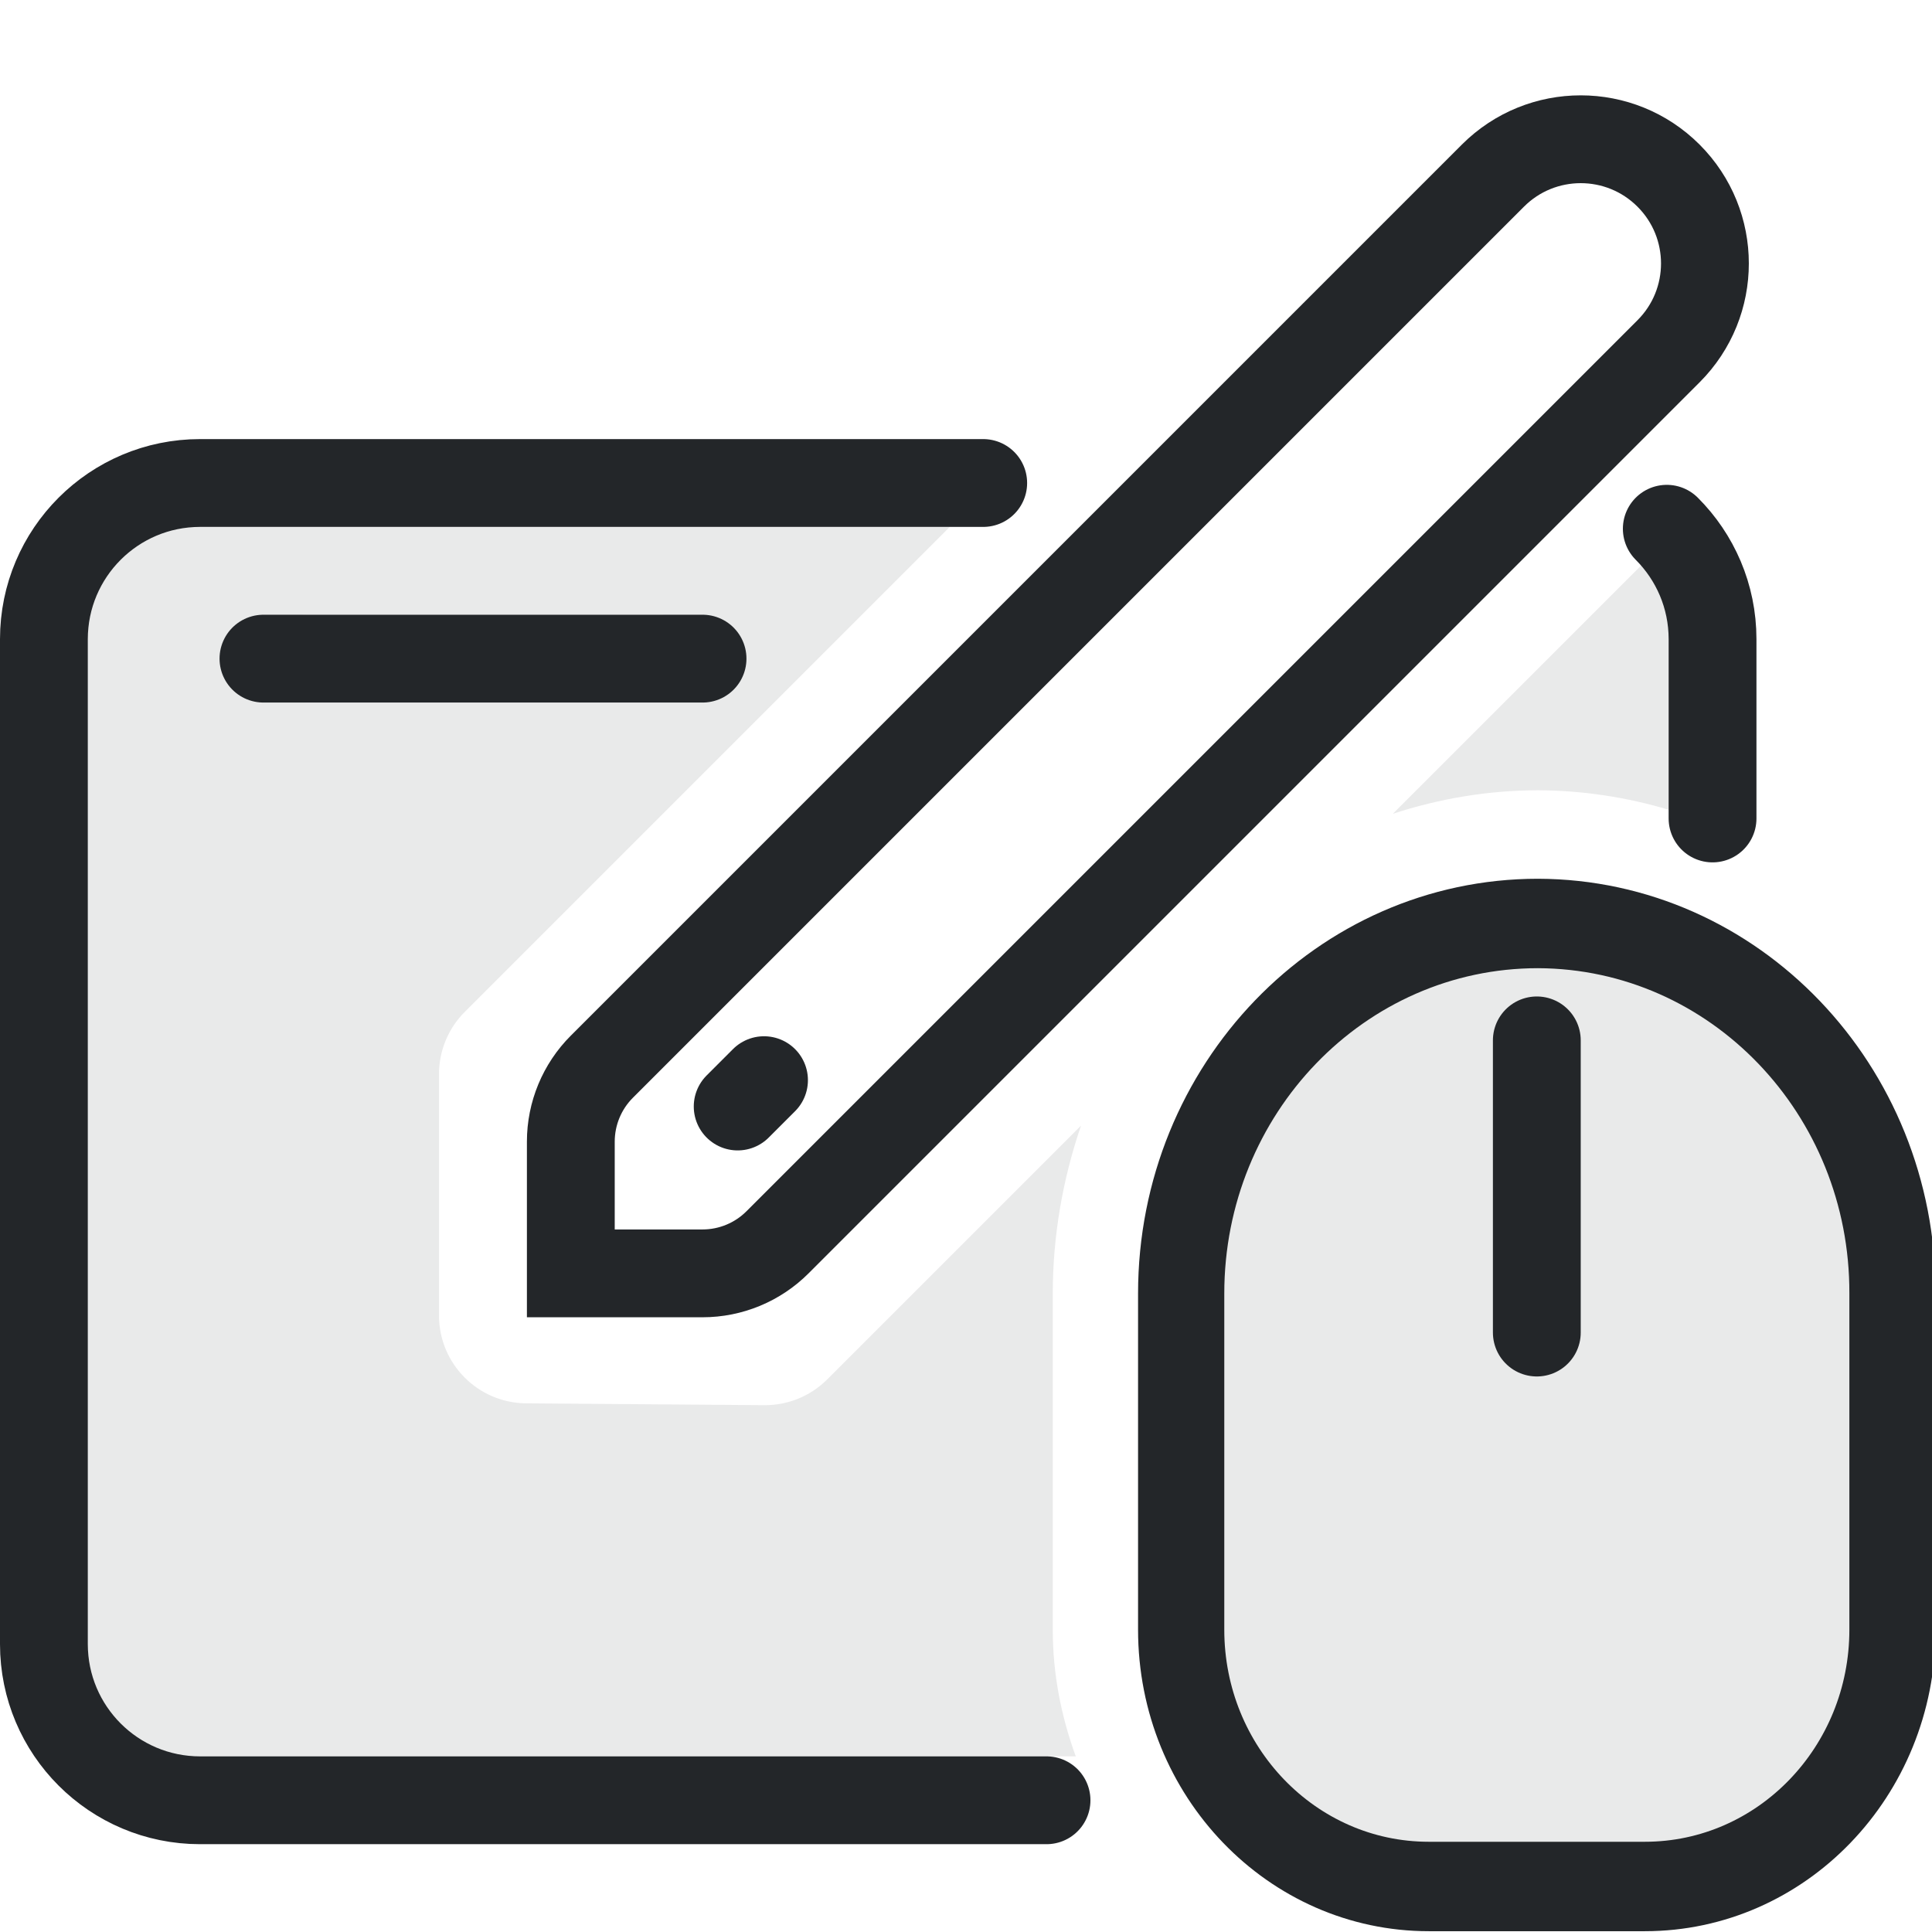
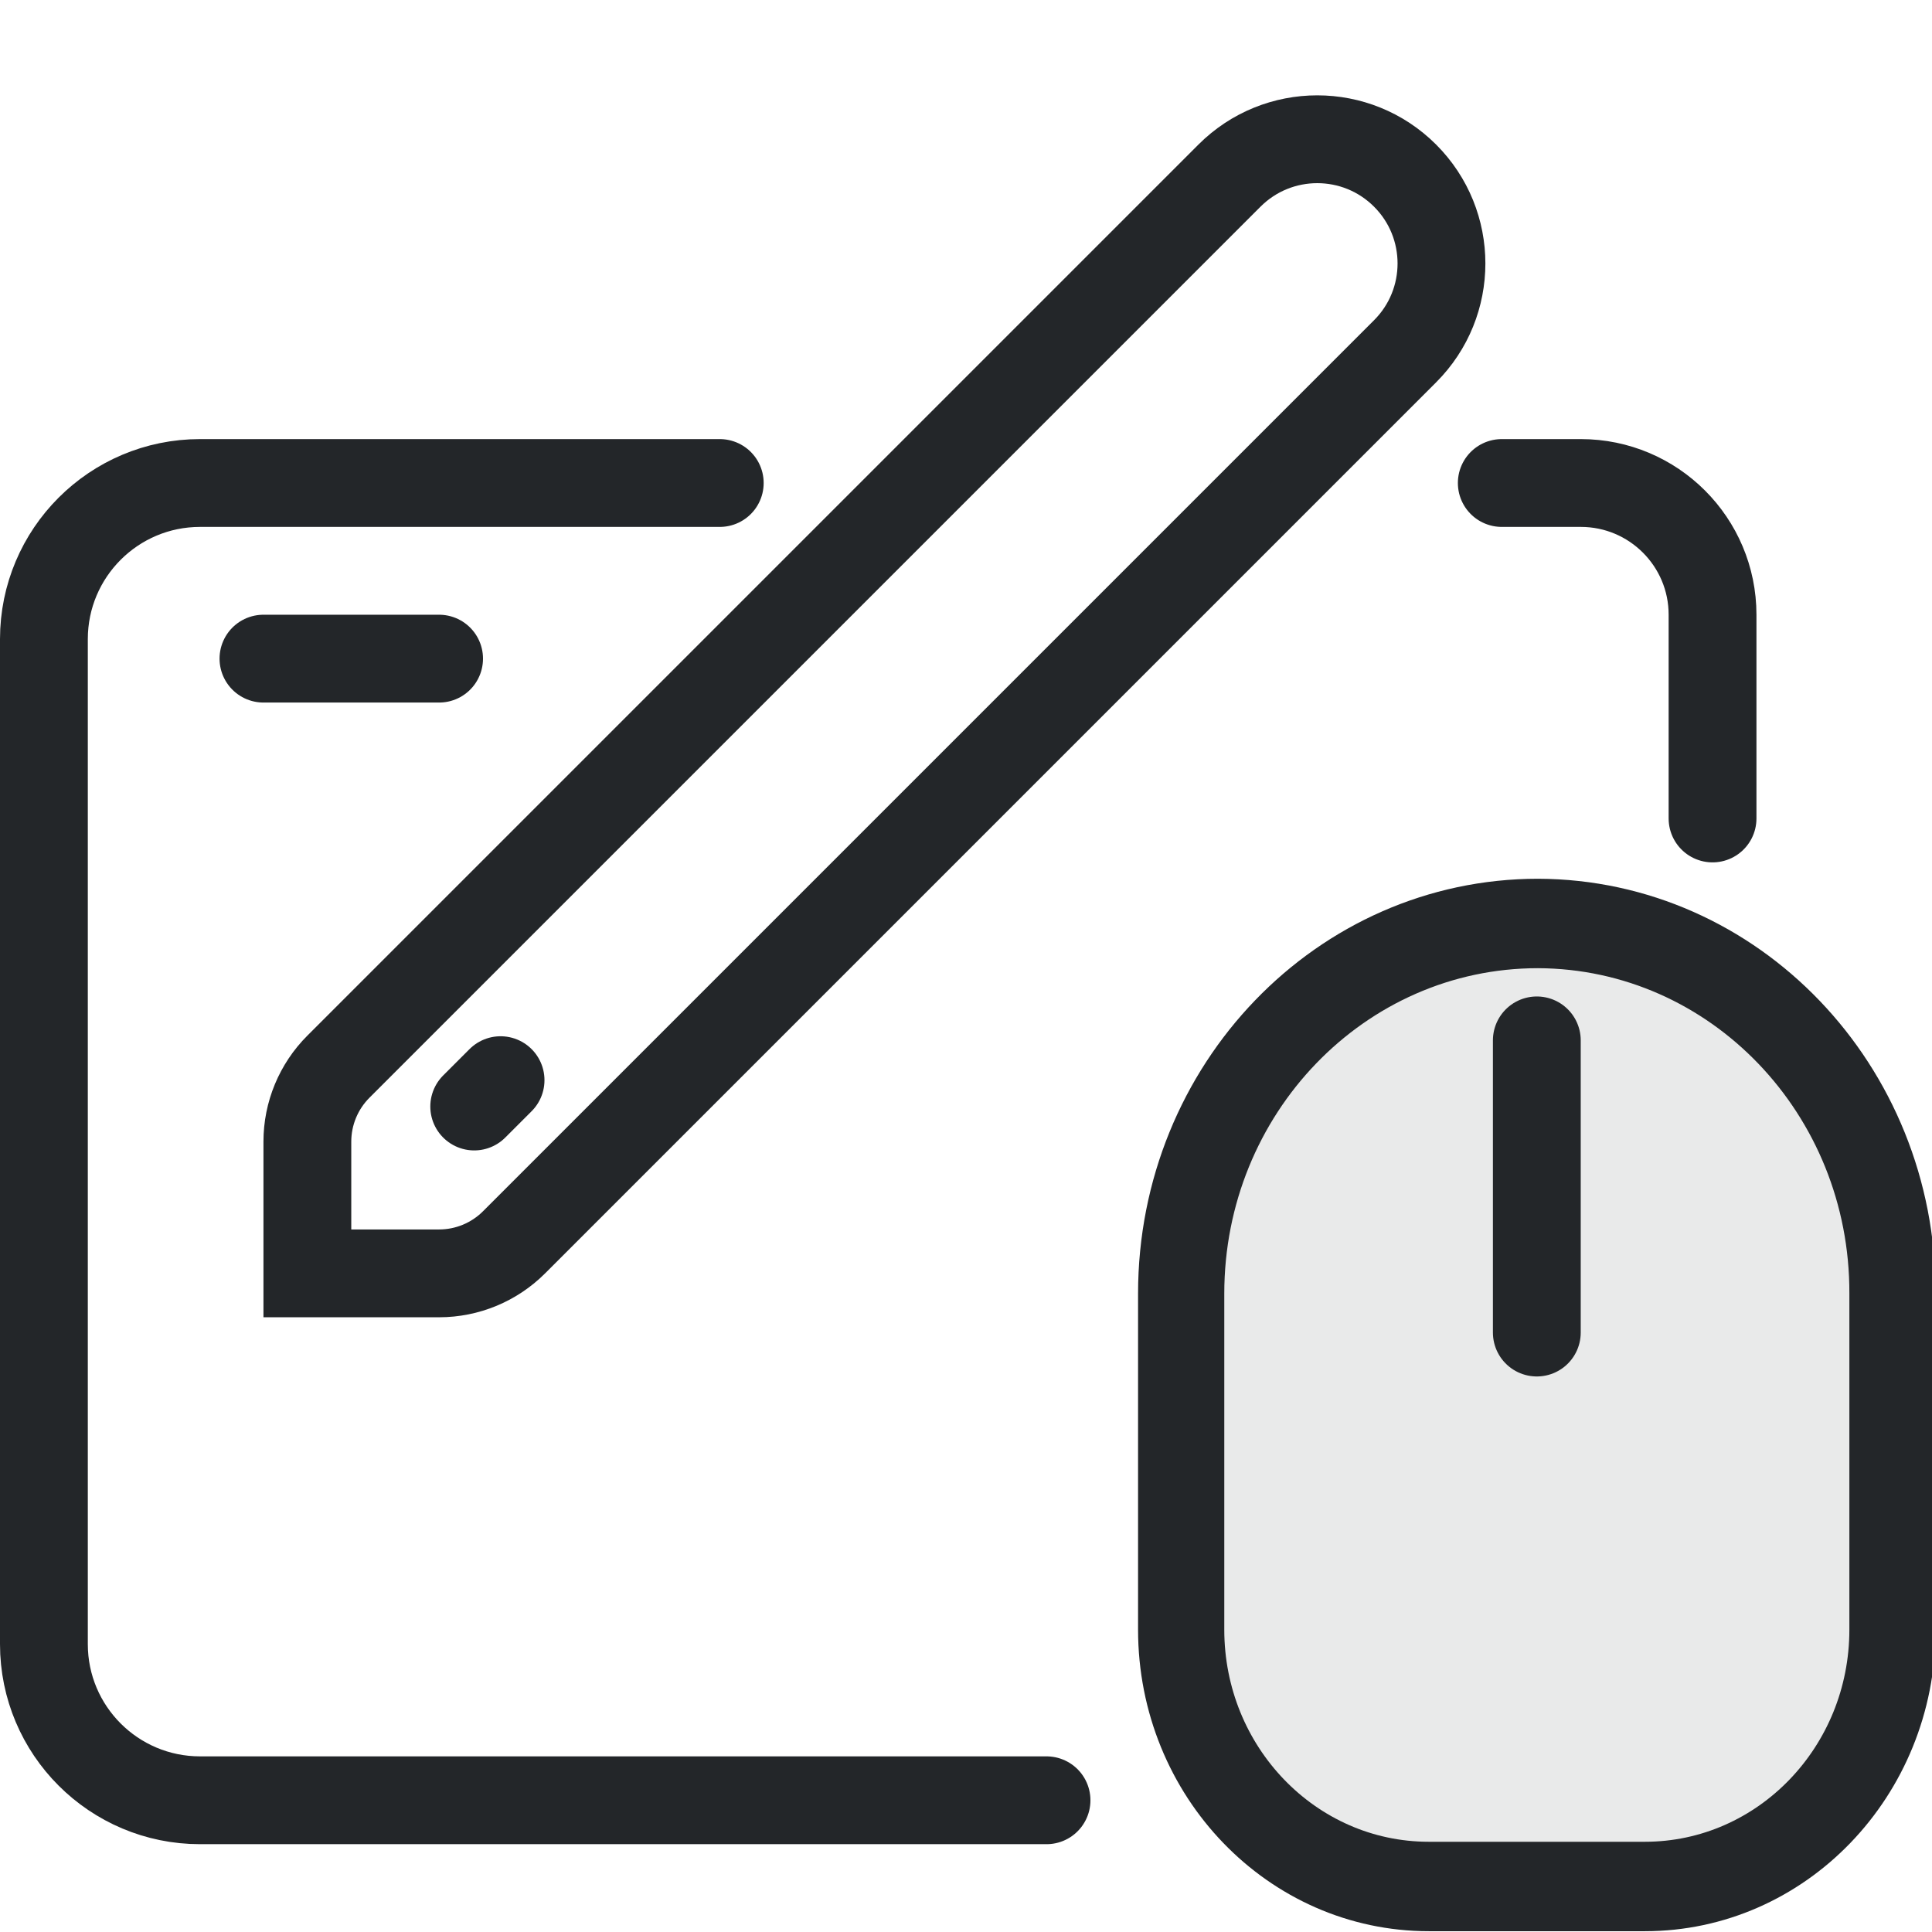
<svg xmlns="http://www.w3.org/2000/svg" width="22" height="22" viewBox="0 0 22 22" version="1.1" xml:space="preserve">
  <defs>
    <style id="current-color-scheme" type="text/css">
     .ColorScheme-Text { color:#232629; }
     .ColorScheme-Highlight { color:#3daee9; }
   </style>
    <style id="current-color-scheme" type="text/css">
        .ColorScheme-Text {
          color:#232629;
        }
      </style>
    <style type="text/css">
            .ColorScheme-Text {
                color:#232629;
            }
        </style>
  </defs>
-   <path class="ColorScheme-Text" d="m2 6c-.554 0-1 .446-1 1v12c0 .554.446 1 1 1h10.25c-.168-.459-.262-.945-.262-1.441v-3.828c-8e-6-.651.112-1.301.322-1.914l-2.891 2.891a1 1 0 01-.715.293l-2.713-.021a1 1 0 01-.992-1v-2.75a1 1 0 01.293-.707l.146-.146c1.89-1.889 3.932-3.932 5.375-5.375h-8.815zm16.766.361-2.906 2.906c.534-.175 1.094-.268 1.654-.268a1.462 1.516 0 01.004 0c.501.002 1.001.078 1.482.221v-2.221c0-.244-.09-.465-.234-.639zm-15.266.639h4c.277 0 .5.223.5.5s-.223.5-.5.5h-4c-.277 0-.5-.223-.5-.5s.223-.5.5-.5z" style="fill:currentColor;opacity:.1" />
  <path class="ColorScheme-Text" d="m17.449 10.828c2.083.002 3.764 1.659 3.764 3.713v3.96c0 1.646-1.346 2.974-3.016 2.974h-1.392c-1.67 0-3.016-1.327-3.016-2.974v-3.96c-1e-6-0-1e-6-.001 0-.001-1e-6-0-1e-6-.001 0-.001-1e-6-0-1e-6-.001 0-.001-1e-6-0-1e-6-.001 0-.001-.027-2.024 1.608-3.679 3.661-3.708zm.051.998c-.186 0-.337.149-.337.333v2.994c0 .184.151.333.337.333.186 0 .337-.149.337-.333v-2.994c0-.184-.151-.333-.337-.333z" style="fill:currentColor;opacity:.1" />
-   <path d="m11.196 5.5h-8.918c-.982 0-1.778.796-1.778 1.778v11.444c0 .982.796 1.778 1.778 1.778h9.639m7.584-11.18v-2.042c0-.491-.199-.935-.521-1.257" style="fill:none;paint-order:markers fill stroke;stroke-dashoffset:.5;stroke-linecap:round;stroke-linejoin:round;stroke:#232629" />
-   <path d="m3 7.5h5" style="fill:none;paint-order:markers fill stroke;stroke-dashoffset:.5;stroke-linecap:round;stroke-linejoin:round;stroke:#232629" />
-   <path transform="translate(-1)" d="m7.854 12.146 10.146-10.146a1.414 1.414 0 012 0 1.414 1.414 90 010 2l-10.146 10.146a1.207 1.207 157.5 01-.854.354h-1.5v-1.5a1.207 1.207 112.5 01.354-.854z" style="fill:none;paint-order:markers fill stroke;stroke-dashoffset:.5;stroke-linecap:round;stroke:#232629" />
+   <path d="m8.196 5.5h-5.918c-.982 0-1.778.796-1.778 1.778v11.444c0 .982.796 1.778 1.778 1.778h9.639m7.584-11.18v-2.32a1.5 1.5 45 00-1.5-1.5h-.9" style="fill:none;paint-order:markers fill stroke;stroke-dashoffset:.5;stroke-linecap:round;stroke-linejoin:round;stroke:#232629" />
+   <path d="m3 7.5h2" style="fill:none;paint-order:markers fill stroke;stroke-dashoffset:.5;stroke-linecap:round;stroke-linejoin:round;stroke:#232629" />
+   <path transform="translate(-1)" d="m4.854 12.146 10.146-10.146a1.414 1.414 0 012 0 1.414 1.414 90 010 2l-10.146 10.146a1.207 1.207 157.5 01-.854.354h-1.5v-1.5a1.207 1.207 112.5 01.354-.854z" style="fill:none;paint-order:markers fill stroke;stroke-dashoffset:.5;stroke-linecap:round;stroke:#232629" />
  <path transform="matrix(.62301 0 0 .6462 23.419 8.5771)" d="m-9.479 3a6.5 6.5 45.189 016.479 6.521v5.923a4.526 4.526 135 01-4.526 4.526h-3.949a4.526 4.526 45 01-4.526-4.526v-5.923a6.521 6.521 135 016.521-6.521z" style="fill:none;paint-order:markers fill stroke;stroke-dashoffset:.5;stroke-linecap:round;stroke-width:1.576;stroke:#232629" />
  <path d="m17.5 11.847v3.327" style="fill:none;paint-order:markers fill stroke;stroke-dashoffset:.5;stroke-linecap:round;stroke:#232629" />
-   <path d="m8.4 12.6.3-.3" style="fill:none;paint-order:markers fill stroke;stroke-dashoffset:.5;stroke-linecap:round;stroke:#232629" />
+   <path d="m5.4 12.6.3-.3" style="fill:none;paint-order:markers fill stroke;stroke-dashoffset:.5;stroke-linecap:round;stroke:#232629" />
</svg>
